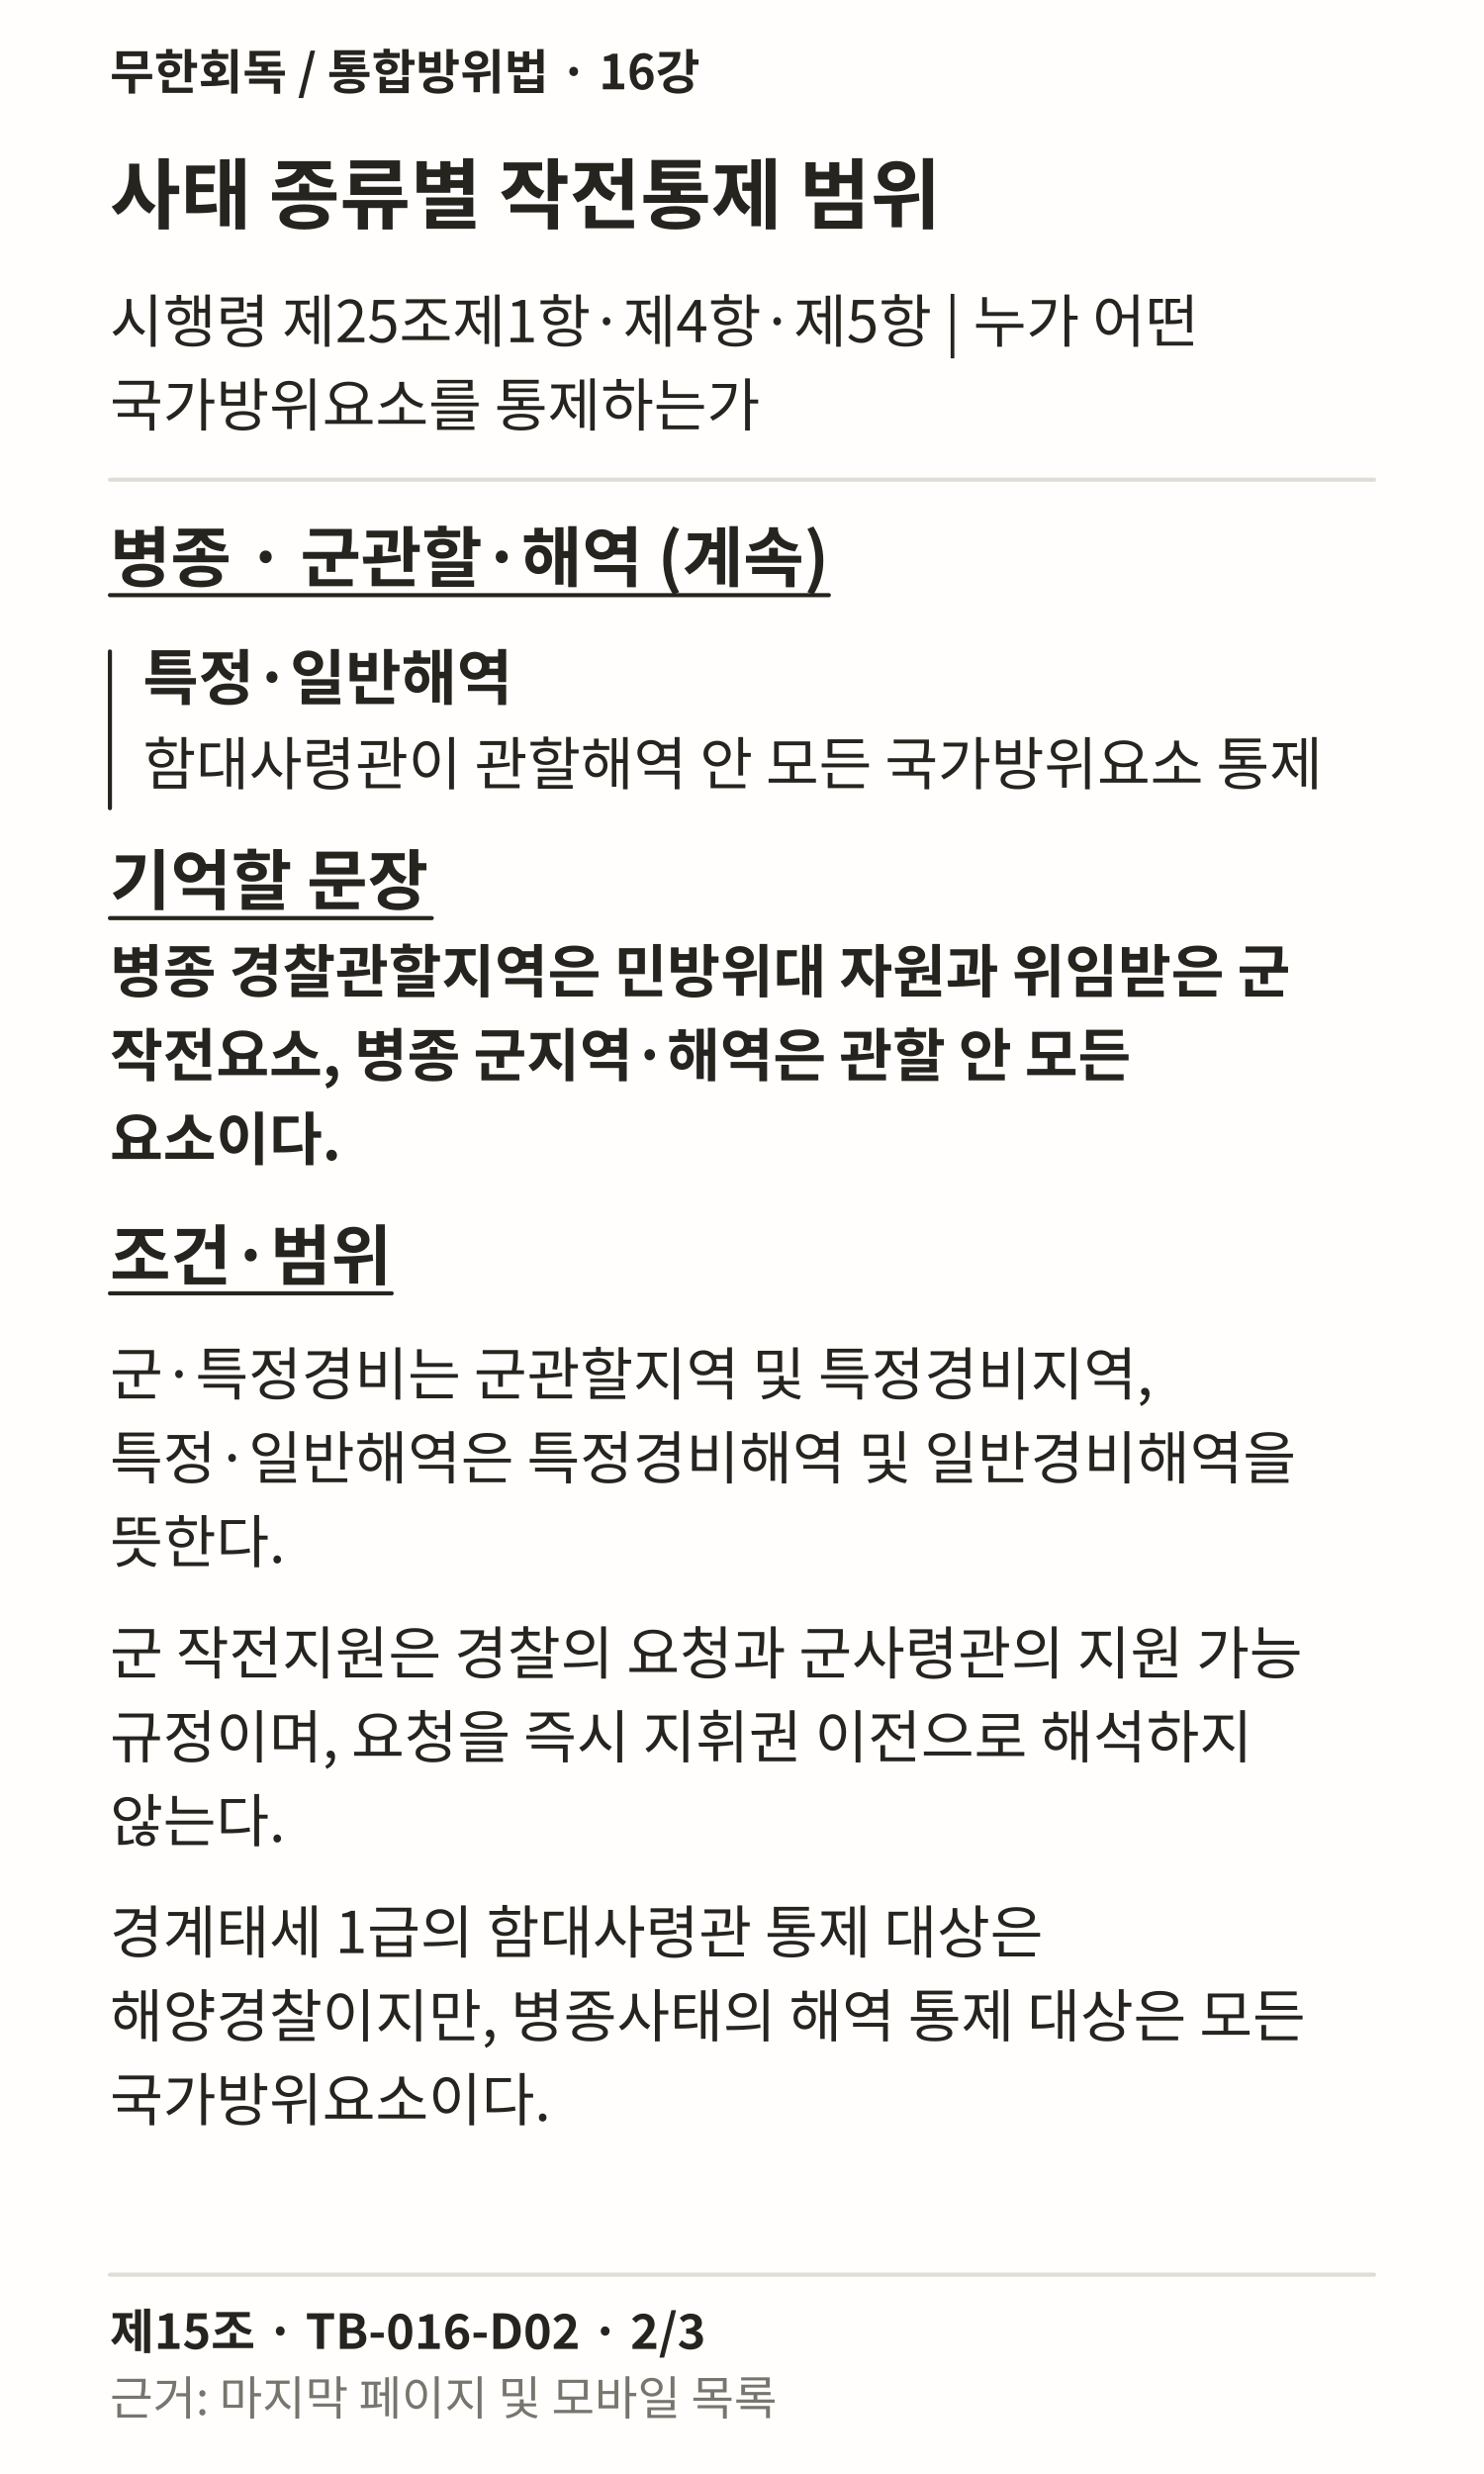
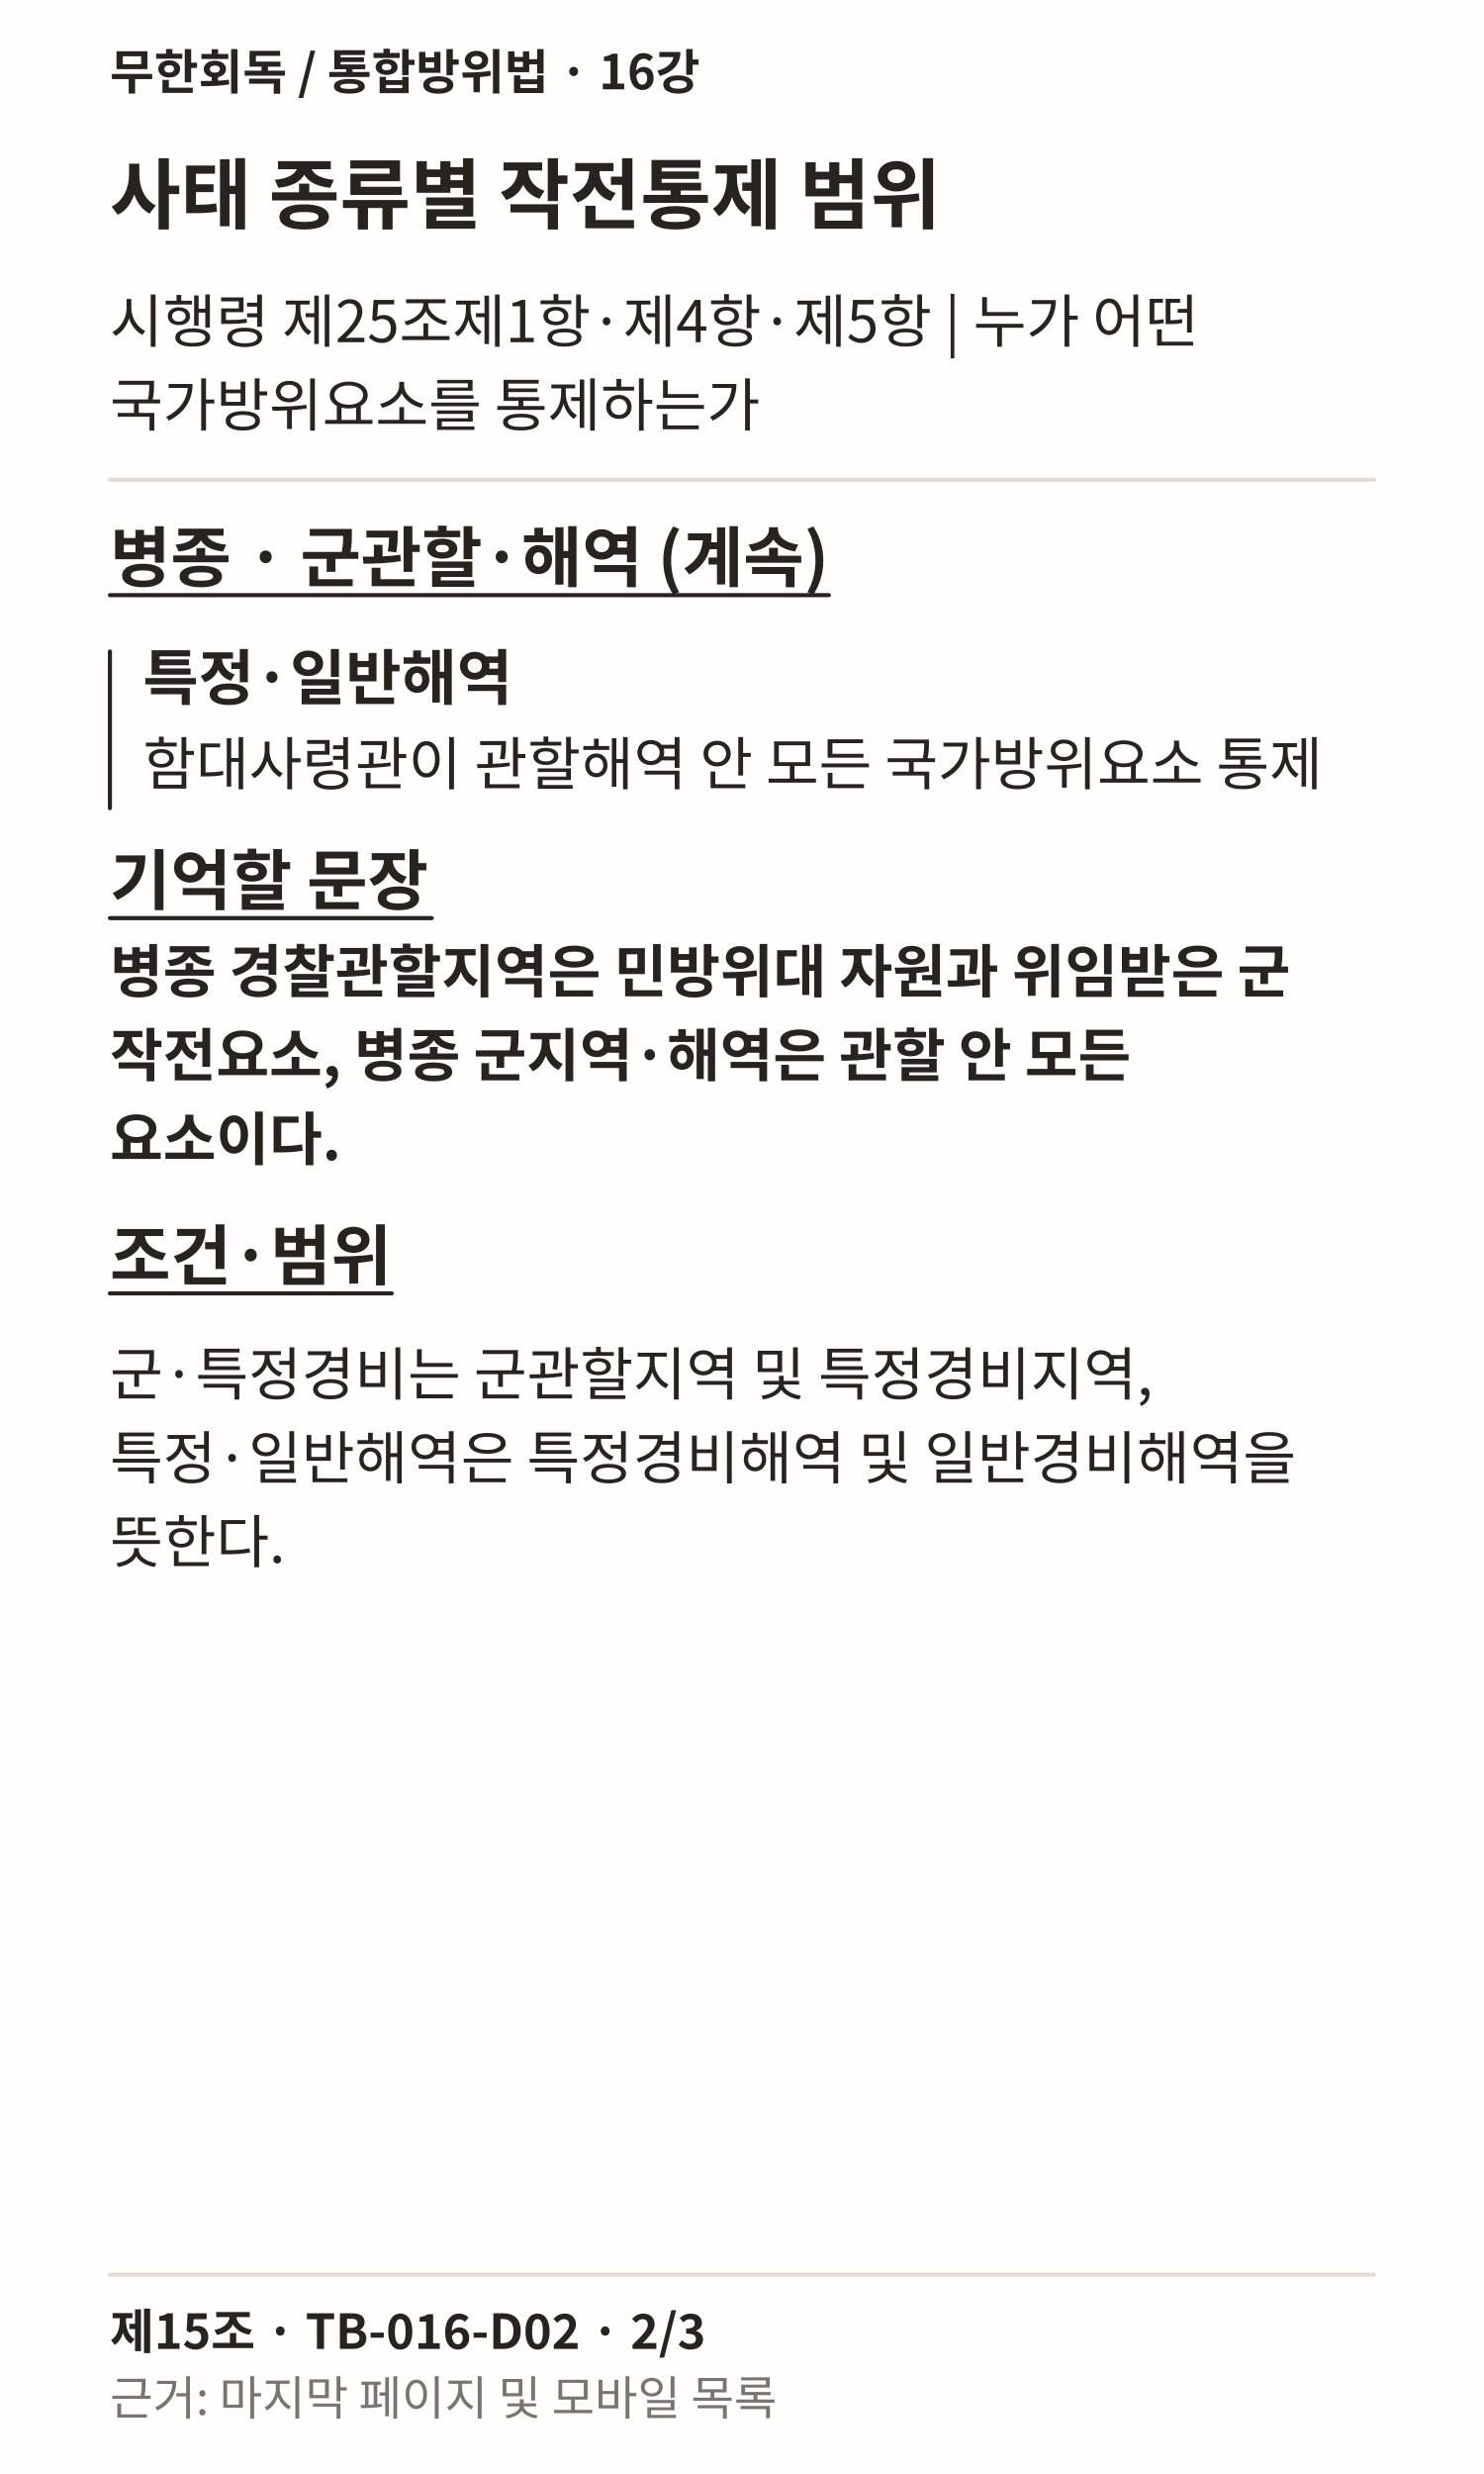
<svg xmlns="http://www.w3.org/2000/svg" width="1080" height="1800" viewBox="0 0 1080 1800" role="img" lang="ko">
  <rect width="1080" height="1800" fill="#FFFEFC" />
  <text x="80" y="65" font-family="Noto Sans CJK KR, sans-serif" font-weight="700" font-size="35" fill="#25241F">무한회독 / 통합방위법 · 16강</text>
  <text x="80" y="162" font-family="Noto Sans CJK KR, sans-serif" font-weight="700" font-size="56" fill="#25241F">사태 종류별 작전통제 범위</text>
  <text x="80" y="249" font-family="Noto Sans CJK KR, sans-serif" font-weight="400" font-size="42" fill="#25241F">시행령 제25조제1항·제4항·제5항 | 누가 어떤</text>
  <text x="80" y="310" font-family="Noto Sans CJK KR, sans-serif" font-weight="400" font-size="42" fill="#25241F">국가방위요소를 통제하는가</text>
  <path d="M80 349L1000 349" stroke="#DFDDD6" stroke-width="3" fill="none" stroke-linecap="round" />
  <text x="80" y="423" font-family="Noto Sans CJK KR, sans-serif" font-weight="700" font-size="48" fill="#25241F">병종 · 군관할·해역 (계속)</text>
  <path d="M80 433L603.203 433" stroke="#25241F" stroke-width="3" fill="none" stroke-linecap="round" />
  <path d="M80 474L80 588" stroke="#25241F" stroke-width="3" fill="none" stroke-linecap="round" />
  <text x="104" y="509" font-family="Noto Sans CJK KR, sans-serif" font-weight="700" font-size="44" fill="#25241F">특정·일반해역</text>
  <text x="104" y="571" font-family="Noto Sans CJK KR, sans-serif" font-weight="400" font-size="42" fill="#25241F">함대사령관이 관할해역 안 모든 국가방위요소 통제</text>
  <text x="80" y="658" font-family="Noto Sans CJK KR, sans-serif" font-weight="700" font-size="48" fill="#25241F">기억할 문장</text>
  <path d="M80 668L314.219 668" stroke="#25241F" stroke-width="3" fill="none" stroke-linecap="round" />
  <text x="80" y="722" font-family="Noto Sans CJK KR, sans-serif" font-weight="700" font-size="42" fill="#25241F">병종 경찰관할지역은 민방위대 자원과 위임받은 군</text>
  <text x="80" y="783" font-family="Noto Sans CJK KR, sans-serif" font-weight="700" font-size="42" fill="#25241F">작전요소, 병종 군지역·해역은 관할 안 모든</text>
  <text x="80" y="844" font-family="Noto Sans CJK KR, sans-serif" font-weight="700" font-size="42" fill="#25241F">요소이다.</text>
  <text x="80" y="931" font-family="Noto Sans CJK KR, sans-serif" font-weight="700" font-size="48" fill="#25241F">조건·범위</text>
  <path d="M80 941L285.047 941" stroke="#25241F" stroke-width="3" fill="none" stroke-linecap="round" />
  <text x="80" y="1015" font-family="Noto Sans CJK KR, sans-serif" font-weight="400" font-size="42" fill="#25241F">군·특정경비는 군관할지역 및 특정경비지역,</text>
  <text x="80" y="1076" font-family="Noto Sans CJK KR, sans-serif" font-weight="400" font-size="42" fill="#25241F">특정·일반해역은 특정경비해역 및 일반경비해역을</text>
  <text x="80" y="1137" font-family="Noto Sans CJK KR, sans-serif" font-weight="400" font-size="42" fill="#25241F">뜻한다.</text>
-   <text x="80" y="1218" font-family="Noto Sans CJK KR, sans-serif" font-weight="400" font-size="42" fill="#25241F">군 작전지원은 경찰의 요청과 군사령관의 지원 가능</text>
-   <text x="80" y="1279" font-family="Noto Sans CJK KR, sans-serif" font-weight="400" font-size="42" fill="#25241F">규정이며, 요청을 즉시 지휘권 이전으로 해석하지</text>
-   <text x="80" y="1340" font-family="Noto Sans CJK KR, sans-serif" font-weight="400" font-size="42" fill="#25241F">않는다.</text>
-   <text x="80" y="1421" font-family="Noto Sans CJK KR, sans-serif" font-weight="400" font-size="42" fill="#25241F">경계태세 1급의 함대사령관 통제 대상은</text>
-   <text x="80" y="1482" font-family="Noto Sans CJK KR, sans-serif" font-weight="400" font-size="42" fill="#25241F">해양경찰이지만, 병종사태의 해역 통제 대상은 모든</text>
-   <text x="80" y="1543" font-family="Noto Sans CJK KR, sans-serif" font-weight="400" font-size="42" fill="#25241F">국가방위요소이다.</text>
  <path d="M80 1655L1000 1655" stroke="#DFDDD6" stroke-width="3" fill="none" stroke-linecap="round" />
  <text x="80" y="1709" font-family="Noto Sans CJK KR, sans-serif" font-weight="700" font-size="35" fill="#25241F">제15조 · TB-016-D02 · 2/3</text>
  <text x="80" y="1757" font-family="Noto Sans CJK KR, sans-serif" font-weight="400" font-size="34" fill="#77756E">근거: 마지막 페이지 및 모바일 목록</text>
</svg>
